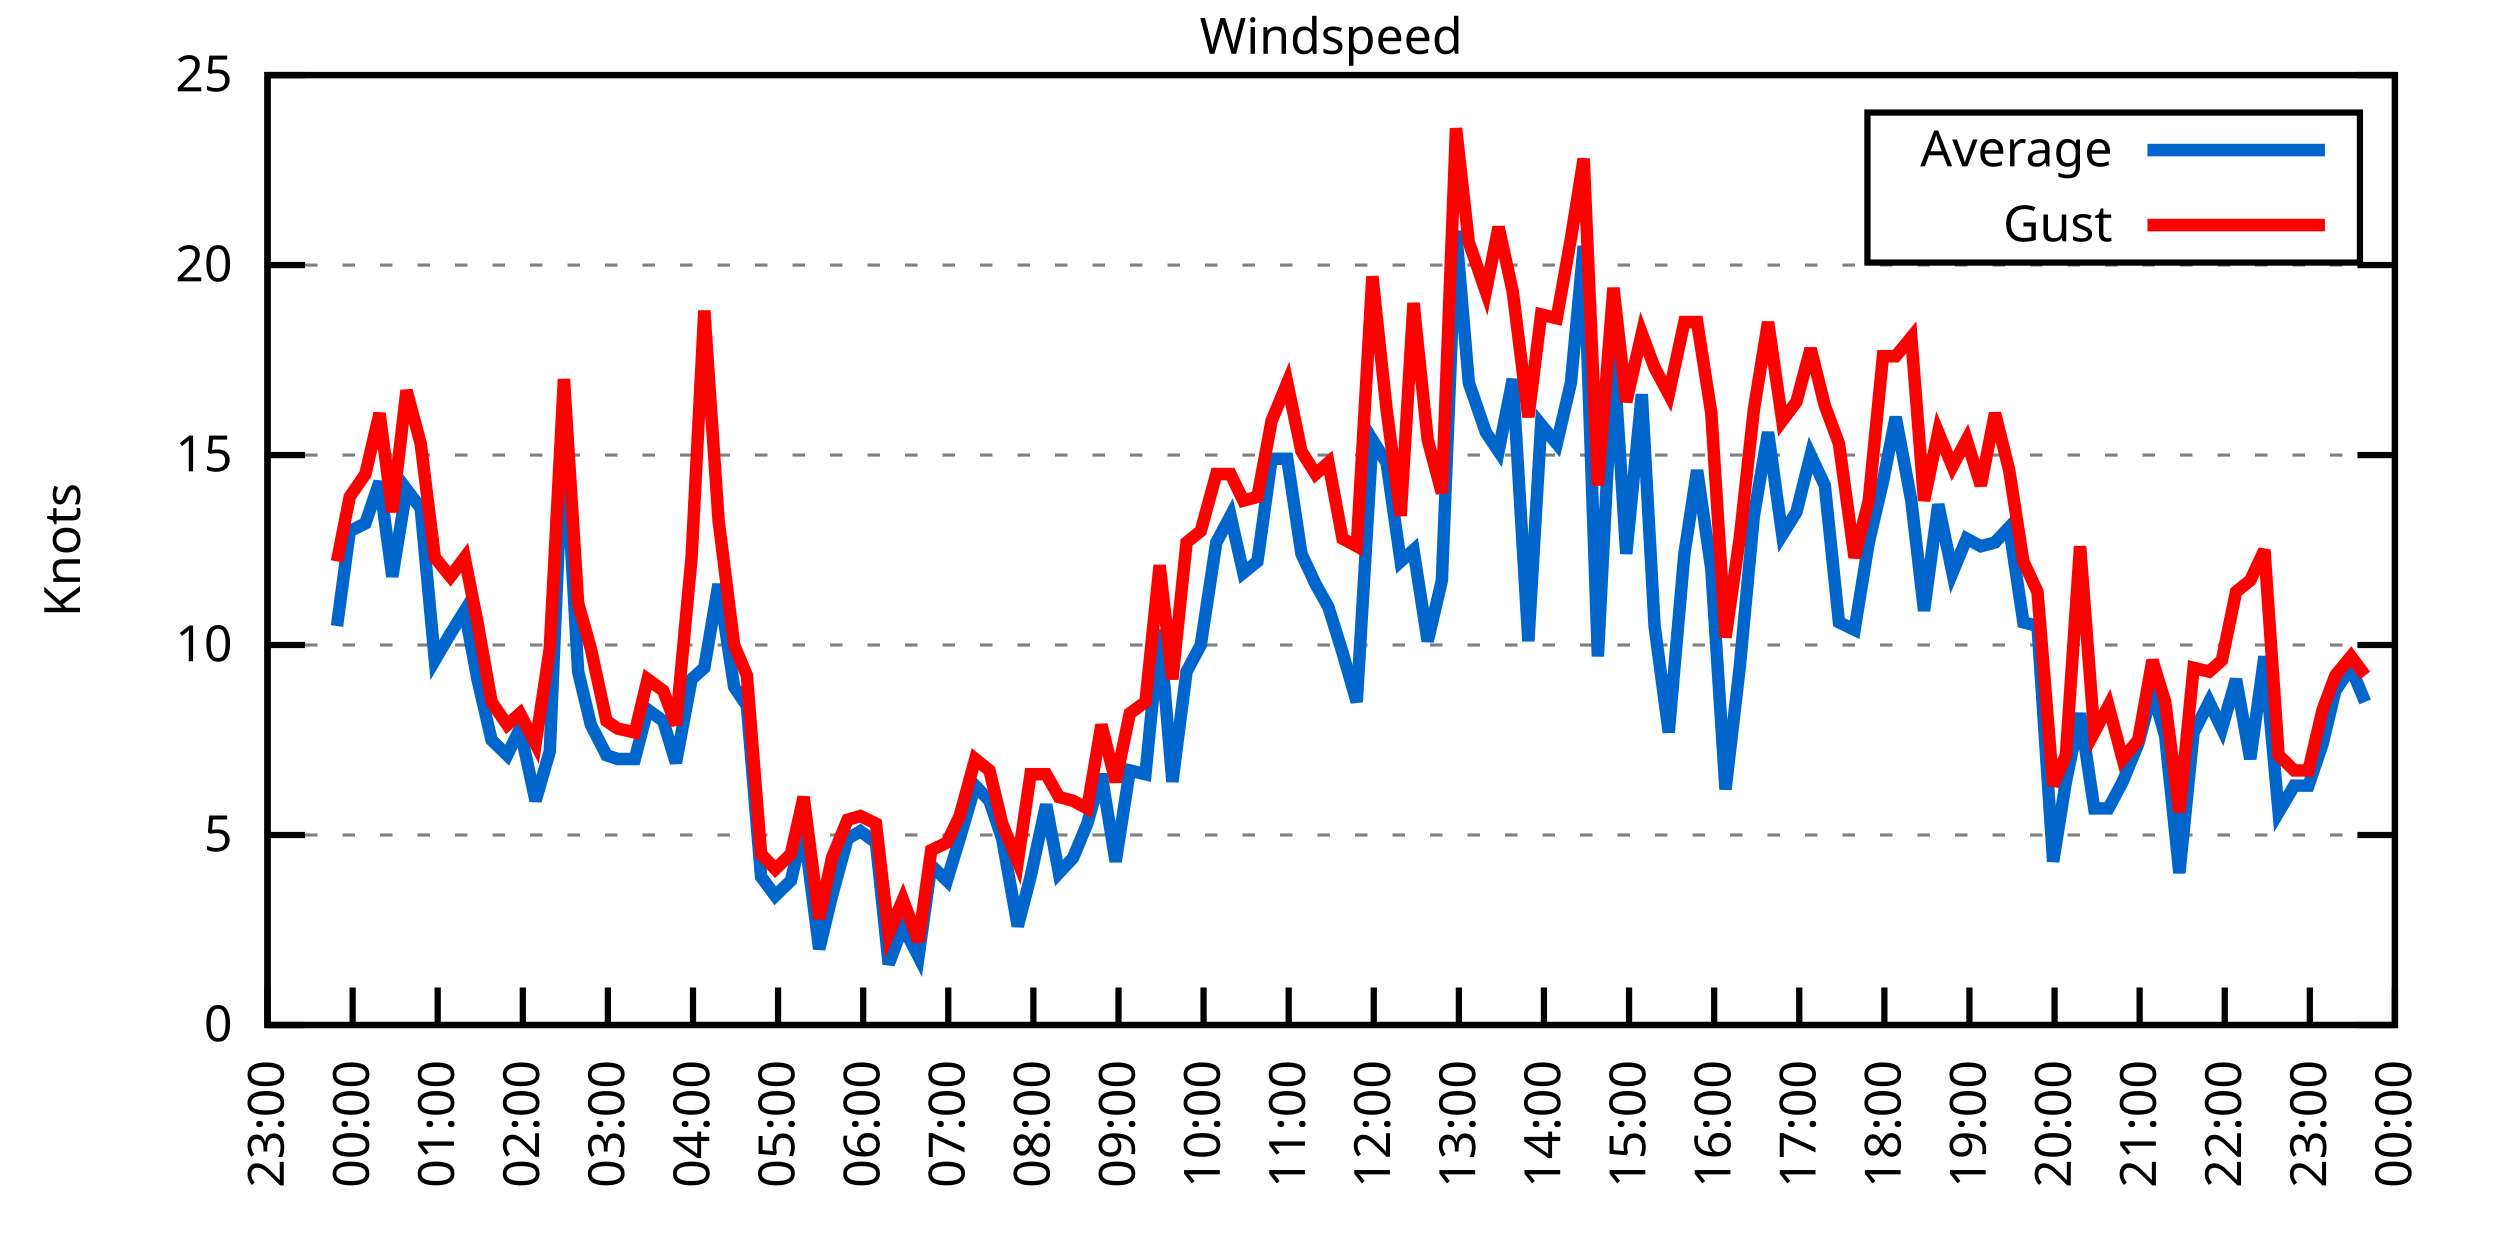
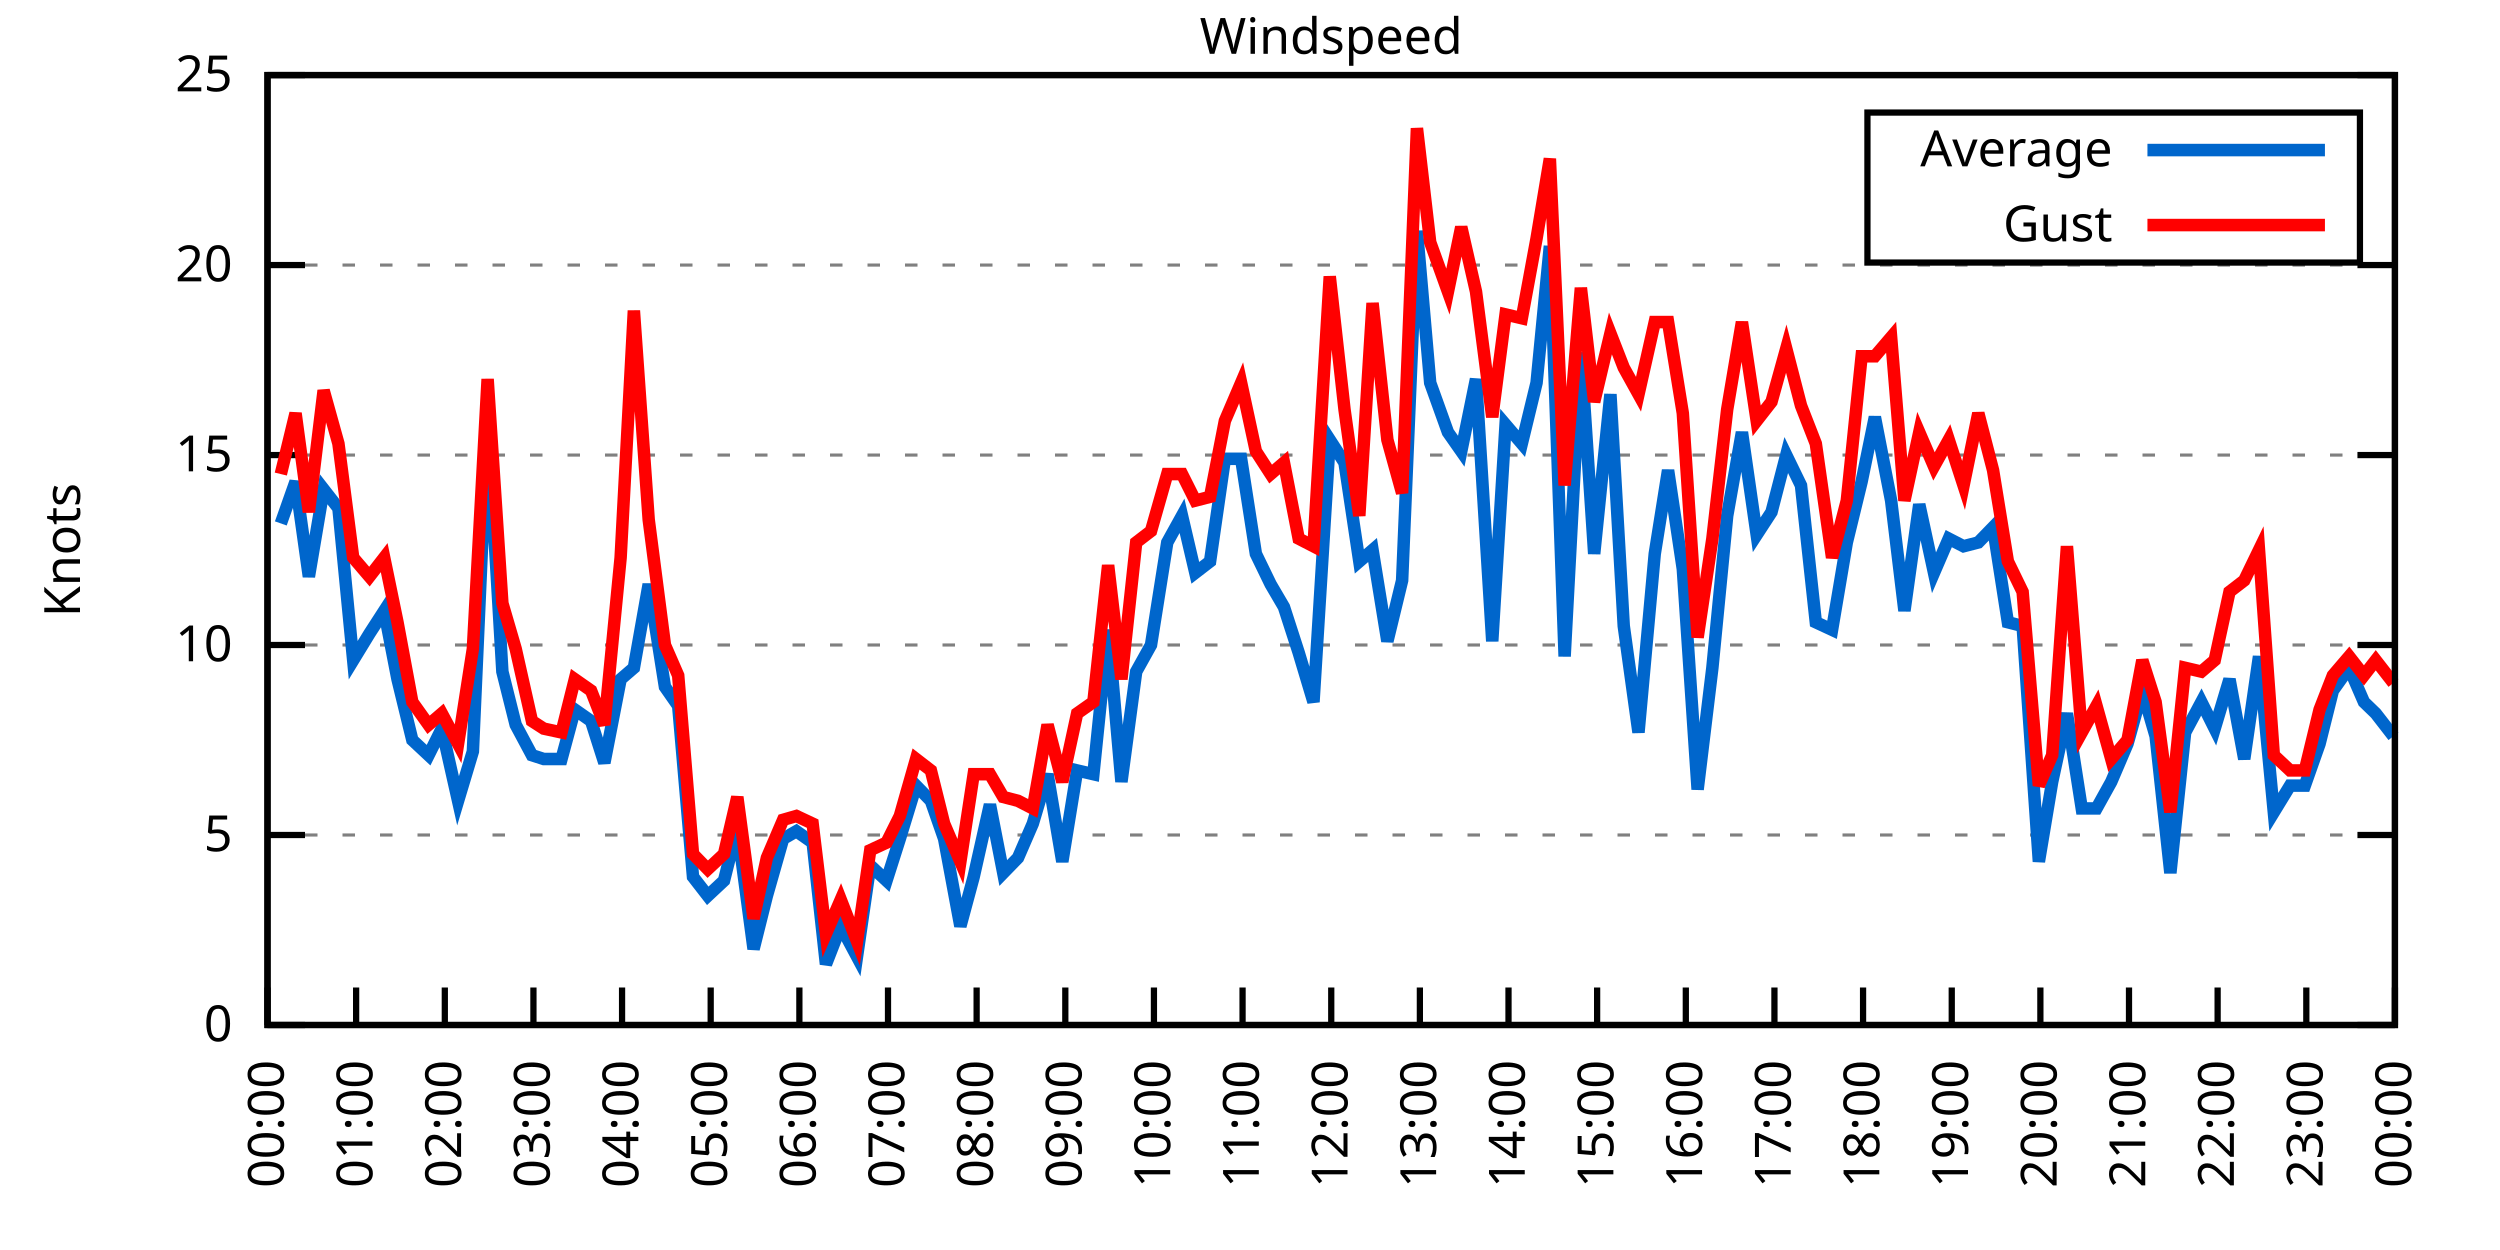
<svg xmlns="http://www.w3.org/2000/svg" xmlns:xlink="http://www.w3.org/1999/xlink" width="400" height="200" viewBox="0 0 400 200">
  <g id="gnuplot_canvas">
    <rect x="0" y="0" width="400" height="200" fill="none" />
    <defs>
      <circle id="gpDot" r="0.5" stroke-width="0.5" stroke="currentColor" />
      <path id="gpPt0" stroke-width="0.333" stroke="currentColor" d="M-1,0 h2 M0,-1 v2" />
      <path id="gpPt1" stroke-width="0.333" stroke="currentColor" d="M-1,-1 L1,1 M1,-1 L-1,1" />
      <path id="gpPt2" stroke-width="0.333" stroke="currentColor" d="M-1,0 L1,0 M0,-1 L0,1 M-1,-1 L1,1 M-1,1 L1,-1" />
      <rect id="gpPt3" stroke-width="0.333" stroke="currentColor" x="-1" y="-1" width="2" height="2" />
      <rect id="gpPt4" stroke-width="0.333" stroke="currentColor" fill="currentColor" x="-1" y="-1" width="2" height="2" />
      <circle id="gpPt5" stroke-width="0.333" stroke="currentColor" cx="0" cy="0" r="1" />
      <use xlink:href="#gpPt5" id="gpPt6" fill="currentColor" stroke="none" />
      <path id="gpPt7" stroke-width="0.333" stroke="currentColor" d="M0,-1.33 L-1.33,0.67 L1.33,0.67 z" />
      <use xlink:href="#gpPt7" id="gpPt8" fill="currentColor" stroke="none" />
      <use xlink:href="#gpPt7" id="gpPt9" stroke="currentColor" transform="rotate(180)" />
      <use xlink:href="#gpPt9" id="gpPt10" fill="currentColor" stroke="none" />
      <use xlink:href="#gpPt3" id="gpPt11" stroke="currentColor" transform="rotate(45)" />
      <use xlink:href="#gpPt11" id="gpPt12" fill="currentColor" stroke="none" />
      <path id="gpPt13" stroke-width="0.333" stroke="currentColor" d="M0,1.330 L1.265,0.411 L0.782,-1.067 L-0.782,-1.076 L-1.265,0.411 z" />
      <use xlink:href="#gpPt13" id="gpPt14" fill="currentColor" stroke="none" />
      <filter id="textbox" filterUnits="objectBoundingBox" x="0" y="0" height="1" width="1">
        <feFlood flood-color="white" flood-opacity="1" result="bgnd" />
        <feComposite in="SourceGraphic" in2="bgnd" operator="atop" />
      </filter>
      <filter id="greybox" filterUnits="objectBoundingBox" x="0" y="0" height="1" width="1">
        <feFlood flood-color="lightgrey" flood-opacity="1" result="grey" />
        <feComposite in="SourceGraphic" in2="grey" operator="atop" />
      </filter>
    </defs>
    <g fill="none" color="white" stroke="currentColor" stroke-width="1.00" stroke-linecap="butt" stroke-linejoin="miter">
</g>
    <g fill="none" color="black" stroke="currentColor" stroke-width="1.00" stroke-linecap="butt" stroke-linejoin="miter">
      <g stroke="none" shape-rendering="crispEdges">
        <polygon fill="rgb(255, 255, 255)" points="42.80,164.00 383.18,164.00 383.18,12.02 42.80,12.02 " />
      </g>
    </g>
    <g fill="none" color="black" stroke="currentColor" stroke-width="1.00" stroke-linecap="butt" stroke-linejoin="miter">
</g>
    <g fill="none" color="black" stroke="black" stroke-width="0.50" stroke-linecap="butt" stroke-linejoin="miter">
</g>
    <g fill="none" color="gray" stroke="currentColor" stroke-width="0.50" stroke-linecap="butt" stroke-linejoin="miter">
      <path stroke="gray" stroke-dasharray="2,4" class="gridline" d="M42.80,164.00 L383.19,164.00  " />
    </g>
    <g fill="none" color="gray" stroke="gray" stroke-width="1.00" stroke-linecap="butt" stroke-linejoin="miter">
</g>
    <g fill="none" color="black" stroke="currentColor" stroke-width="1.00" stroke-linecap="butt" stroke-linejoin="miter">
      <path stroke="black" d="M42.80,164.00 L48.80,164.00 M383.19,164.00 L377.19,164.00  " />
      <g transform="translate(37.20,166.60)" stroke="none" fill="black" font-family="Sans" font-size="8.00" text-anchor="end">
        <text>
          <tspan font-family="Sans"> 0</tspan>
        </text>
      </g>
    </g>
    <g fill="none" color="black" stroke="currentColor" stroke-width="1.00" stroke-linecap="butt" stroke-linejoin="miter">
</g>
    <g fill="none" color="black" stroke="black" stroke-width="0.50" stroke-linecap="butt" stroke-linejoin="miter">
</g>
    <g fill="none" color="gray" stroke="currentColor" stroke-width="0.50" stroke-linecap="butt" stroke-linejoin="miter">
      <path stroke="gray" stroke-dasharray="2,4" class="gridline" d="M42.80,133.60 L383.19,133.60  " />
    </g>
    <g fill="none" color="gray" stroke="gray" stroke-width="1.00" stroke-linecap="butt" stroke-linejoin="miter">
</g>
    <g fill="none" color="black" stroke="currentColor" stroke-width="1.00" stroke-linecap="butt" stroke-linejoin="miter">
      <path stroke="black" d="M42.80,133.60 L48.80,133.60 M383.19,133.60 L377.19,133.60  " />
      <g transform="translate(37.20,136.20)" stroke="none" fill="black" font-family="Sans" font-size="8.00" text-anchor="end">
        <text>
          <tspan font-family="Sans"> 5</tspan>
        </text>
      </g>
    </g>
    <g fill="none" color="black" stroke="currentColor" stroke-width="1.00" stroke-linecap="butt" stroke-linejoin="miter">
</g>
    <g fill="none" color="black" stroke="black" stroke-width="0.50" stroke-linecap="butt" stroke-linejoin="miter">
</g>
    <g fill="none" color="gray" stroke="currentColor" stroke-width="0.50" stroke-linecap="butt" stroke-linejoin="miter">
      <path stroke="gray" stroke-dasharray="2,4" class="gridline" d="M42.80,103.20 L383.19,103.20  " />
    </g>
    <g fill="none" color="gray" stroke="gray" stroke-width="1.00" stroke-linecap="butt" stroke-linejoin="miter">
</g>
    <g fill="none" color="black" stroke="currentColor" stroke-width="1.00" stroke-linecap="butt" stroke-linejoin="miter">
      <path stroke="black" d="M42.80,103.20 L48.80,103.20 M383.19,103.20 L377.19,103.20  " />
      <g transform="translate(37.20,105.80)" stroke="none" fill="black" font-family="Sans" font-size="8.00" text-anchor="end">
        <text>
          <tspan font-family="Sans"> 10</tspan>
        </text>
      </g>
    </g>
    <g fill="none" color="black" stroke="currentColor" stroke-width="1.00" stroke-linecap="butt" stroke-linejoin="miter">
</g>
    <g fill="none" color="black" stroke="black" stroke-width="0.50" stroke-linecap="butt" stroke-linejoin="miter">
</g>
    <g fill="none" color="gray" stroke="currentColor" stroke-width="0.50" stroke-linecap="butt" stroke-linejoin="miter">
      <path stroke="gray" stroke-dasharray="2,4" class="gridline" d="M42.80,72.81 L383.19,72.81  " />
    </g>
    <g fill="none" color="gray" stroke="gray" stroke-width="1.00" stroke-linecap="butt" stroke-linejoin="miter">
</g>
    <g fill="none" color="black" stroke="currentColor" stroke-width="1.00" stroke-linecap="butt" stroke-linejoin="miter">
      <path stroke="black" d="M42.80,72.81 L48.80,72.81 M383.19,72.81 L377.19,72.81  " />
      <g transform="translate(37.20,75.41)" stroke="none" fill="black" font-family="Sans" font-size="8.00" text-anchor="end">
        <text>
          <tspan font-family="Sans"> 15</tspan>
        </text>
      </g>
    </g>
    <g fill="none" color="black" stroke="currentColor" stroke-width="1.00" stroke-linecap="butt" stroke-linejoin="miter">
</g>
    <g fill="none" color="black" stroke="black" stroke-width="0.50" stroke-linecap="butt" stroke-linejoin="miter">
</g>
    <g fill="none" color="gray" stroke="currentColor" stroke-width="0.50" stroke-linecap="butt" stroke-linejoin="miter">
      <path stroke="gray" stroke-dasharray="2,4" class="gridline" d="M42.80,42.41 L383.19,42.41  " />
    </g>
    <g fill="none" color="gray" stroke="gray" stroke-width="1.00" stroke-linecap="butt" stroke-linejoin="miter">
</g>
    <g fill="none" color="black" stroke="currentColor" stroke-width="1.00" stroke-linecap="butt" stroke-linejoin="miter">
      <path stroke="black" d="M42.80,42.41 L48.80,42.41 M383.19,42.41 L377.19,42.41  " />
      <g transform="translate(37.20,45.01)" stroke="none" fill="black" font-family="Sans" font-size="8.00" text-anchor="end">
        <text>
          <tspan font-family="Sans"> 20</tspan>
        </text>
      </g>
    </g>
    <g fill="none" color="black" stroke="currentColor" stroke-width="1.00" stroke-linecap="butt" stroke-linejoin="miter">
</g>
    <g fill="none" color="black" stroke="black" stroke-width="0.50" stroke-linecap="butt" stroke-linejoin="miter">
</g>
    <g fill="none" color="gray" stroke="currentColor" stroke-width="0.50" stroke-linecap="butt" stroke-linejoin="miter">
      <path stroke="gray" stroke-dasharray="2,4" class="gridline" d="M42.80,12.01 L383.19,12.01  " />
    </g>
    <g fill="none" color="gray" stroke="gray" stroke-width="1.00" stroke-linecap="butt" stroke-linejoin="miter">
</g>
    <g fill="none" color="black" stroke="currentColor" stroke-width="1.00" stroke-linecap="butt" stroke-linejoin="miter">
      <path stroke="black" d="M42.80,12.01 L48.80,12.01 M383.19,12.01 L377.19,12.01  " />
      <g transform="translate(37.20,14.61)" stroke="none" fill="black" font-family="Sans" font-size="8.00" text-anchor="end">
        <text>
          <tspan font-family="Sans"> 25</tspan>
        </text>
      </g>
    </g>
    <g fill="none" color="black" stroke="currentColor" stroke-width="1.00" stroke-linecap="butt" stroke-linejoin="miter">
      <path stroke="black" d="M42.80,164.00 L42.80,158.00  " />
      <g transform="translate(45.40,169.60) rotate(270.00)" stroke="none" fill="black" font-family="Sans" font-size="8.00" text-anchor="end">
        <text>
-           <tspan font-family="Sans">23:00</tspan>
-         </text>
-       </g>
-     </g>
-     <g fill="none" color="black" stroke="currentColor" stroke-width="1.00" stroke-linecap="butt" stroke-linejoin="miter">
-       <path stroke="black" d="M56.42,164.00 L56.42,158.00  " />
-       <g transform="translate(59.02,169.60) rotate(270.00)" stroke="none" fill="black" font-family="Sans" font-size="8.00" text-anchor="end">
-         <text>
          <tspan font-family="Sans">00:00</tspan>
        </text>
      </g>
    </g>
    <g fill="none" color="black" stroke="currentColor" stroke-width="1.00" stroke-linecap="butt" stroke-linejoin="miter">
-       <path stroke="black" d="M70.03,164.00 L70.03,158.00  " />
-       <g transform="translate(72.63,169.60) rotate(270.00)" stroke="none" fill="black" font-family="Sans" font-size="8.00" text-anchor="end">
+       <path stroke="black" d="M56.98,164.00 L56.98,158.00  " />
+       <g transform="translate(59.58,169.60) rotate(270.00)" stroke="none" fill="black" font-family="Sans" font-size="8.00" text-anchor="end">
        <text>
          <tspan font-family="Sans">01:00</tspan>
        </text>
      </g>
    </g>
    <g fill="none" color="black" stroke="currentColor" stroke-width="1.00" stroke-linecap="butt" stroke-linejoin="miter">
-       <path stroke="black" d="M83.65,164.00 L83.65,158.00  " />
-       <g transform="translate(86.25,169.60) rotate(270.00)" stroke="none" fill="black" font-family="Sans" font-size="8.00" text-anchor="end">
+       <path stroke="black" d="M71.17,164.00 L71.17,158.00  " />
+       <g transform="translate(73.77,169.60) rotate(270.00)" stroke="none" fill="black" font-family="Sans" font-size="8.00" text-anchor="end">
        <text>
          <tspan font-family="Sans">02:00</tspan>
        </text>
      </g>
    </g>
    <g fill="none" color="black" stroke="currentColor" stroke-width="1.00" stroke-linecap="butt" stroke-linejoin="miter">
-       <path stroke="black" d="M97.26,164.00 L97.26,158.00  " />
-       <g transform="translate(99.86,169.60) rotate(270.00)" stroke="none" fill="black" font-family="Sans" font-size="8.00" text-anchor="end">
+       <path stroke="black" d="M85.35,164.00 L85.35,158.00  " />
+       <g transform="translate(87.95,169.60) rotate(270.00)" stroke="none" fill="black" font-family="Sans" font-size="8.00" text-anchor="end">
        <text>
          <tspan font-family="Sans">03:00</tspan>
        </text>
      </g>
    </g>
    <g fill="none" color="black" stroke="currentColor" stroke-width="1.00" stroke-linecap="butt" stroke-linejoin="miter">
-       <path stroke="black" d="M110.88,164.00 L110.88,158.00  " />
-       <g transform="translate(113.48,169.60) rotate(270.00)" stroke="none" fill="black" font-family="Sans" font-size="8.00" text-anchor="end">
+       <path stroke="black" d="M99.53,164.00 L99.53,158.00  " />
+       <g transform="translate(102.13,169.60) rotate(270.00)" stroke="none" fill="black" font-family="Sans" font-size="8.00" text-anchor="end">
        <text>
          <tspan font-family="Sans">04:00</tspan>
        </text>
      </g>
    </g>
    <g fill="none" color="black" stroke="currentColor" stroke-width="1.00" stroke-linecap="butt" stroke-linejoin="miter">
-       <path stroke="black" d="M124.49,164.00 L124.49,158.00  " />
-       <g transform="translate(127.09,169.60) rotate(270.00)" stroke="none" fill="black" font-family="Sans" font-size="8.00" text-anchor="end">
+       <path stroke="black" d="M113.71,164.00 L113.71,158.00  " />
+       <g transform="translate(116.31,169.60) rotate(270.00)" stroke="none" fill="black" font-family="Sans" font-size="8.00" text-anchor="end">
        <text>
          <tspan font-family="Sans">05:00</tspan>
        </text>
      </g>
    </g>
    <g fill="none" color="black" stroke="currentColor" stroke-width="1.00" stroke-linecap="butt" stroke-linejoin="miter">
-       <path stroke="black" d="M138.11,164.00 L138.11,158.00  " />
-       <g transform="translate(140.71,169.60) rotate(270.00)" stroke="none" fill="black" font-family="Sans" font-size="8.00" text-anchor="end">
+       <path stroke="black" d="M127.90,164.00 L127.90,158.00  " />
+       <g transform="translate(130.50,169.60) rotate(270.00)" stroke="none" fill="black" font-family="Sans" font-size="8.00" text-anchor="end">
        <text>
          <tspan font-family="Sans">06:00</tspan>
        </text>
      </g>
    </g>
    <g fill="none" color="black" stroke="currentColor" stroke-width="1.00" stroke-linecap="butt" stroke-linejoin="miter">
-       <path stroke="black" d="M151.72,164.00 L151.72,158.00  " />
-       <g transform="translate(154.32,169.60) rotate(270.00)" stroke="none" fill="black" font-family="Sans" font-size="8.00" text-anchor="end">
+       <path stroke="black" d="M142.08,164.00 L142.08,158.00  " />
+       <g transform="translate(144.68,169.60) rotate(270.00)" stroke="none" fill="black" font-family="Sans" font-size="8.00" text-anchor="end">
        <text>
          <tspan font-family="Sans">07:00</tspan>
        </text>
      </g>
    </g>
    <g fill="none" color="black" stroke="currentColor" stroke-width="1.00" stroke-linecap="butt" stroke-linejoin="miter">
-       <path stroke="black" d="M165.34,164.00 L165.34,158.00  " />
-       <g transform="translate(167.94,169.60) rotate(270.00)" stroke="none" fill="black" font-family="Sans" font-size="8.00" text-anchor="end">
+       <path stroke="black" d="M156.26,164.00 L156.26,158.00  " />
+       <g transform="translate(158.86,169.60) rotate(270.00)" stroke="none" fill="black" font-family="Sans" font-size="8.00" text-anchor="end">
        <text>
          <tspan font-family="Sans">08:00</tspan>
        </text>
      </g>
    </g>
    <g fill="none" color="black" stroke="currentColor" stroke-width="1.00" stroke-linecap="butt" stroke-linejoin="miter">
-       <path stroke="black" d="M178.96,164.00 L178.96,158.00  " />
-       <g transform="translate(181.56,169.60) rotate(270.00)" stroke="none" fill="black" font-family="Sans" font-size="8.00" text-anchor="end">
+       <path stroke="black" d="M170.45,164.00 L170.45,158.00  " />
+       <g transform="translate(173.05,169.60) rotate(270.00)" stroke="none" fill="black" font-family="Sans" font-size="8.00" text-anchor="end">
        <text>
          <tspan font-family="Sans">09:00</tspan>
        </text>
      </g>
    </g>
    <g fill="none" color="black" stroke="currentColor" stroke-width="1.00" stroke-linecap="butt" stroke-linejoin="miter">
-       <path stroke="black" d="M192.57,164.00 L192.57,158.00  " />
-       <g transform="translate(195.17,169.60) rotate(270.00)" stroke="none" fill="black" font-family="Sans" font-size="8.00" text-anchor="end">
+       <path stroke="black" d="M184.63,164.00 L184.63,158.00  " />
+       <g transform="translate(187.23,169.60) rotate(270.00)" stroke="none" fill="black" font-family="Sans" font-size="8.00" text-anchor="end">
        <text>
          <tspan font-family="Sans">10:00</tspan>
        </text>
      </g>
    </g>
    <g fill="none" color="black" stroke="currentColor" stroke-width="1.00" stroke-linecap="butt" stroke-linejoin="miter">
-       <path stroke="black" d="M206.19,164.00 L206.19,158.00  " />
-       <g transform="translate(208.79,169.60) rotate(270.00)" stroke="none" fill="black" font-family="Sans" font-size="8.00" text-anchor="end">
+       <path stroke="black" d="M198.81,164.00 L198.81,158.00  " />
+       <g transform="translate(201.41,169.60) rotate(270.00)" stroke="none" fill="black" font-family="Sans" font-size="8.00" text-anchor="end">
        <text>
          <tspan font-family="Sans">11:00</tspan>
        </text>
      </g>
    </g>
    <g fill="none" color="black" stroke="currentColor" stroke-width="1.00" stroke-linecap="butt" stroke-linejoin="miter">
-       <path stroke="black" d="M219.80,164.00 L219.80,158.00  " />
-       <g transform="translate(222.40,169.60) rotate(270.00)" stroke="none" fill="black" font-family="Sans" font-size="8.00" text-anchor="end">
+       <path stroke="black" d="M213.00,164.00 L213.00,158.00  " />
+       <g transform="translate(215.60,169.60) rotate(270.00)" stroke="none" fill="black" font-family="Sans" font-size="8.00" text-anchor="end">
        <text>
          <tspan font-family="Sans">12:00</tspan>
        </text>
      </g>
    </g>
    <g fill="none" color="black" stroke="currentColor" stroke-width="1.00" stroke-linecap="butt" stroke-linejoin="miter">
-       <path stroke="black" d="M233.42,164.00 L233.42,158.00  " />
-       <g transform="translate(236.02,169.60) rotate(270.00)" stroke="none" fill="black" font-family="Sans" font-size="8.00" text-anchor="end">
+       <path stroke="black" d="M227.18,164.00 L227.18,158.00  " />
+       <g transform="translate(229.78,169.60) rotate(270.00)" stroke="none" fill="black" font-family="Sans" font-size="8.00" text-anchor="end">
        <text>
          <tspan font-family="Sans">13:00</tspan>
        </text>
      </g>
    </g>
    <g fill="none" color="black" stroke="currentColor" stroke-width="1.00" stroke-linecap="butt" stroke-linejoin="miter">
-       <path stroke="black" d="M247.03,164.00 L247.03,158.00  " />
-       <g transform="translate(249.63,169.60) rotate(270.00)" stroke="none" fill="black" font-family="Sans" font-size="8.00" text-anchor="end">
+       <path stroke="black" d="M241.36,164.00 L241.36,158.00  " />
+       <g transform="translate(243.96,169.60) rotate(270.00)" stroke="none" fill="black" font-family="Sans" font-size="8.00" text-anchor="end">
        <text>
          <tspan font-family="Sans">14:00</tspan>
        </text>
      </g>
    </g>
    <g fill="none" color="black" stroke="currentColor" stroke-width="1.00" stroke-linecap="butt" stroke-linejoin="miter">
-       <path stroke="black" d="M260.65,164.00 L260.65,158.00  " />
-       <g transform="translate(263.25,169.60) rotate(270.00)" stroke="none" fill="black" font-family="Sans" font-size="8.00" text-anchor="end">
+       <path stroke="black" d="M255.54,164.00 L255.54,158.00  " />
+       <g transform="translate(258.14,169.60) rotate(270.00)" stroke="none" fill="black" font-family="Sans" font-size="8.00" text-anchor="end">
        <text>
          <tspan font-family="Sans">15:00</tspan>
        </text>
      </g>
    </g>
    <g fill="none" color="black" stroke="currentColor" stroke-width="1.00" stroke-linecap="butt" stroke-linejoin="miter">
-       <path stroke="black" d="M274.27,164.00 L274.27,158.00  " />
-       <g transform="translate(276.87,169.60) rotate(270.00)" stroke="none" fill="black" font-family="Sans" font-size="8.00" text-anchor="end">
+       <path stroke="black" d="M269.73,164.00 L269.73,158.00  " />
+       <g transform="translate(272.33,169.60) rotate(270.00)" stroke="none" fill="black" font-family="Sans" font-size="8.00" text-anchor="end">
        <text>
          <tspan font-family="Sans">16:00</tspan>
        </text>
      </g>
    </g>
    <g fill="none" color="black" stroke="currentColor" stroke-width="1.00" stroke-linecap="butt" stroke-linejoin="miter">
-       <path stroke="black" d="M287.88,164.00 L287.88,158.00  " />
-       <g transform="translate(290.48,169.60) rotate(270.00)" stroke="none" fill="black" font-family="Sans" font-size="8.00" text-anchor="end">
+       <path stroke="black" d="M283.91,164.00 L283.91,158.00  " />
+       <g transform="translate(286.51,169.60) rotate(270.00)" stroke="none" fill="black" font-family="Sans" font-size="8.00" text-anchor="end">
        <text>
          <tspan font-family="Sans">17:00</tspan>
        </text>
      </g>
    </g>
    <g fill="none" color="black" stroke="currentColor" stroke-width="1.00" stroke-linecap="butt" stroke-linejoin="miter">
-       <path stroke="black" d="M301.50,164.00 L301.50,158.00  " />
-       <g transform="translate(304.10,169.60) rotate(270.00)" stroke="none" fill="black" font-family="Sans" font-size="8.00" text-anchor="end">
+       <path stroke="black" d="M298.09,164.00 L298.09,158.00  " />
+       <g transform="translate(300.69,169.60) rotate(270.00)" stroke="none" fill="black" font-family="Sans" font-size="8.00" text-anchor="end">
        <text>
          <tspan font-family="Sans">18:00</tspan>
        </text>
      </g>
    </g>
    <g fill="none" color="black" stroke="currentColor" stroke-width="1.00" stroke-linecap="butt" stroke-linejoin="miter">
-       <path stroke="black" d="M315.11,164.00 L315.11,158.00  " />
-       <g transform="translate(317.71,169.60) rotate(270.00)" stroke="none" fill="black" font-family="Sans" font-size="8.00" text-anchor="end">
+       <path stroke="black" d="M312.28,164.00 L312.28,158.00  " />
+       <g transform="translate(314.88,169.60) rotate(270.00)" stroke="none" fill="black" font-family="Sans" font-size="8.00" text-anchor="end">
        <text>
          <tspan font-family="Sans">19:00</tspan>
        </text>
      </g>
    </g>
    <g fill="none" color="black" stroke="currentColor" stroke-width="1.00" stroke-linecap="butt" stroke-linejoin="miter">
-       <path stroke="black" d="M328.73,164.00 L328.73,158.00  " />
-       <g transform="translate(331.33,169.60) rotate(270.00)" stroke="none" fill="black" font-family="Sans" font-size="8.00" text-anchor="end">
+       <path stroke="black" d="M326.46,164.00 L326.46,158.00  " />
+       <g transform="translate(329.06,169.60) rotate(270.00)" stroke="none" fill="black" font-family="Sans" font-size="8.00" text-anchor="end">
        <text>
          <tspan font-family="Sans">20:00</tspan>
        </text>
      </g>
    </g>
    <g fill="none" color="black" stroke="currentColor" stroke-width="1.00" stroke-linecap="butt" stroke-linejoin="miter">
-       <path stroke="black" d="M342.34,164.00 L342.34,158.00  " />
-       <g transform="translate(344.94,169.60) rotate(270.00)" stroke="none" fill="black" font-family="Sans" font-size="8.00" text-anchor="end">
+       <path stroke="black" d="M340.64,164.00 L340.64,158.00  " />
+       <g transform="translate(343.24,169.60) rotate(270.00)" stroke="none" fill="black" font-family="Sans" font-size="8.00" text-anchor="end">
        <text>
          <tspan font-family="Sans">21:00</tspan>
        </text>
      </g>
    </g>
    <g fill="none" color="black" stroke="currentColor" stroke-width="1.00" stroke-linecap="butt" stroke-linejoin="miter">
-       <path stroke="black" d="M355.96,164.00 L355.96,158.00  " />
-       <g transform="translate(358.56,169.60) rotate(270.00)" stroke="none" fill="black" font-family="Sans" font-size="8.00" text-anchor="end">
+       <path stroke="black" d="M354.82,164.00 L354.82,158.00  " />
+       <g transform="translate(357.42,169.60) rotate(270.00)" stroke="none" fill="black" font-family="Sans" font-size="8.00" text-anchor="end">
        <text>
          <tspan font-family="Sans">22:00</tspan>
        </text>
      </g>
    </g>
    <g fill="none" color="black" stroke="currentColor" stroke-width="1.00" stroke-linecap="butt" stroke-linejoin="miter">
-       <path stroke="black" d="M369.57,164.00 L369.57,158.00  " />
-       <g transform="translate(372.17,169.60) rotate(270.00)" stroke="none" fill="black" font-family="Sans" font-size="8.00" text-anchor="end">
+       <path stroke="black" d="M369.01,164.00 L369.01,158.00  " />
+       <g transform="translate(371.61,169.60) rotate(270.00)" stroke="none" fill="black" font-family="Sans" font-size="8.00" text-anchor="end">
        <text>
          <tspan font-family="Sans">23:00</tspan>
        </text>
      </g>
    </g>
    <g fill="none" color="black" stroke="currentColor" stroke-width="1.00" stroke-linecap="butt" stroke-linejoin="miter">
      <path stroke="black" d="M383.19,164.00 L383.19,158.00  " />
      <g transform="translate(385.79,169.60) rotate(270.00)" stroke="none" fill="black" font-family="Sans" font-size="8.00" text-anchor="end">
        <text>
          <tspan font-family="Sans">00:00</tspan>
        </text>
      </g>
    </g>
    <g fill="none" color="black" stroke="currentColor" stroke-width="1.00" stroke-linecap="butt" stroke-linejoin="miter">
</g>
    <g fill="none" color="black" stroke="currentColor" stroke-width="1.00" stroke-linecap="butt" stroke-linejoin="miter">
      <path stroke="black" d="M42.80,12.01 L42.80,164.00 L383.19,164.00 L383.19,12.01 L42.80,12.01 Z  " />
    </g>
    <g fill="none" color="black" stroke="currentColor" stroke-width="1.00" stroke-linecap="butt" stroke-linejoin="miter">
</g>
    <g fill="none" color="black" stroke="currentColor" stroke-width="1.00" stroke-linecap="butt" stroke-linejoin="miter">
      <path stroke="black" d="M298.79,42.01 L298.79,18.01 L377.59,18.01 L377.59,42.01 L298.79,42.01 Z  " />
    </g>
    <g id="Windspeed_plot_1">
      <g fill="none" color="white" stroke="black" stroke-width="2.00" stroke-linecap="butt" stroke-linejoin="miter">
</g>
      <g fill="none" color="black" stroke="currentColor" stroke-width="2.00" stroke-linecap="butt" stroke-linejoin="miter">
        <g transform="translate(337.99,26.61)" stroke="none" fill="black" font-family="Sans" font-size="8.00" text-anchor="end">
          <text>
            <tspan font-family="Sans">Average</tspan>
          </text>
        </g>
      </g>
      <g fill="none" color="black" stroke="currentColor" stroke-width="2.00" stroke-linecap="butt" stroke-linejoin="miter">
-         <path stroke="rgb(  0, 102, 204)" d="M343.59,24.01 L371.99,24.01 M53.92,100.16 L55.96,84.97 L58.46,83.75 L60.73,77.06 L62.77,92.26 L65.04,78.28   L67.31,81.32 L69.58,105.64 L72.07,101.38 L74.34,97.73 L76.39,108.68 L78.65,118.40 L81.15,120.83 L83.19,116.58   L85.69,128.13 L87.96,120.23 L90.23,67.33 L92.50,107.46 L94.54,115.97 L97.04,120.83 L98.85,121.44 L101.57,121.44   L103.62,113.54 L106.11,115.36 L108.15,122.05 L110.65,108.68 L112.69,106.85 L114.96,93.48 L117.46,109.89 L119.50,112.93   L121.77,140.29 L124.04,143.33 L126.54,140.90 L128.58,132.39 L131.07,151.84 L133.12,143.33 L135.61,134.21 L137.66,132.99   L140.15,134.82 L142.19,154.27 L144.46,148.19 L146.96,153.06 L149.00,138.47 L151.50,140.90 L153.54,134.21 L156.04,125.70   L158.31,128.13 L160.35,134.21 L162.84,148.19 L164.89,140.29 L167.38,128.74 L169.43,139.68 L171.69,137.25 L173.96,131.78   L176.23,123.87 L178.50,137.86 L180.77,123.27 L183.27,123.87 L185.54,100.77 L187.58,125.09 L189.85,107.46 L192.12,103.20   L194.61,86.79 L196.88,82.53 L198.93,91.65 L201.19,89.83 L203.46,73.41 L205.96,73.41 L208.23,88.61 L210.50,93.48   L212.54,97.12 L214.81,104.42 L217.08,112.32 L219.58,70.37 L221.85,74.02 L224.11,89.83 L226.16,88.00 L228.43,102.60   L230.70,92.87 L232.96,36.94 L235.01,61.25 L237.73,69.16 L239.77,72.20 L242.04,60.65 L244.54,102.60 L246.58,67.94   L249.08,70.98 L251.35,61.25 L253.39,39.37 L255.66,105.03 L258.15,56.39 L260.20,88.61 L262.69,63.08 L264.73,100.16   L267.00,117.19 L269.50,88.61 L271.54,75.24 L273.81,91.04 L276.08,126.31 L278.35,106.85 L280.62,82.53 L282.89,69.16   L285.16,85.57 L287.43,81.93 L289.70,72.81 L291.97,77.67 L294.23,99.56 L296.73,100.77 L299.00,86.79 L301.27,77.06   L303.31,66.73 L305.81,80.10 L307.85,97.73 L310.12,80.71 L312.39,91.65 L314.66,86.18 L316.93,87.40 L319.20,86.79   L321.47,84.36 L323.74,99.56 L326.00,100.16 L328.50,137.86 L330.54,125.09 L332.81,114.15 L335.08,129.35 L337.35,129.35   L339.62,125.09 L342.12,119.01 L344.39,110.50 L346.43,117.80 L348.70,139.68 L350.97,117.19 L353.46,112.32 L355.50,116.58   L357.77,108.68 L360.04,121.44 L362.31,105.03 L364.58,129.95 L367.08,125.70 L369.35,125.70 L371.62,119.01 L373.66,110.50   L376.16,106.85 L378.42,112.32  " />
+         <path stroke="rgb(  0, 102, 204)" d="M343.59,24.01 L371.99,24.01 M44.93,83.75 L47.29,77.06 L49.42,92.26 L51.78,78.28 L54.15,81.32 L56.51,105.64   L59.11,101.38 L61.47,97.73 L63.60,108.68 L65.97,118.40 L68.57,120.83 L70.69,116.58 L73.29,128.13 L75.66,120.23   L78.02,67.33 L80.38,107.46 L82.51,115.97 L85.11,120.83 L87.00,121.44 L89.84,121.44 L91.97,113.54 L94.57,115.36   L96.70,122.05 L99.30,108.68 L101.42,106.85 L103.79,93.48 L106.39,109.89 L108.51,112.93 L110.88,140.29 L113.24,143.33   L115.84,140.90 L117.97,132.39 L120.57,151.84 L122.70,143.33 L125.30,134.21 L127.42,132.99 L130.02,134.82 L132.15,154.27   L134.52,148.19 L137.12,153.06 L139.24,138.47 L141.84,140.90 L143.97,134.21 L146.57,125.70 L148.94,128.13 L151.06,134.21   L153.66,148.19 L155.79,140.29 L158.39,128.74 L160.52,139.68 L162.88,137.25 L165.25,131.78 L167.61,123.87 L169.97,137.86   L172.34,123.27 L174.94,123.87 L177.30,100.77 L179.43,125.09 L181.79,107.46 L184.16,103.20 L186.76,86.79 L189.12,82.53   L191.25,91.65 L193.61,89.83 L195.98,73.41 L198.58,73.41 L200.94,88.61 L203.30,93.48 L205.43,97.12 L207.79,104.42   L210.16,112.32 L212.76,70.37 L215.12,74.02 L217.49,89.83 L219.61,88.00 L221.98,102.60 L224.34,92.87 L226.71,36.94   L228.83,61.25 L231.67,69.16 L233.80,72.20 L236.16,60.65 L238.76,102.60 L240.89,67.94 L243.49,70.98 L245.85,61.25   L247.98,39.37 L250.34,105.03 L252.94,56.39 L255.07,88.61 L257.67,63.08 L259.80,100.16 L262.16,117.19 L264.76,88.61   L266.89,75.24 L269.25,91.04 L271.62,126.31 L273.98,106.85 L276.35,82.53 L278.71,69.16 L281.07,85.57 L283.44,81.93   L285.80,72.81 L288.16,77.67 L290.53,99.56 L293.13,100.77 L295.49,86.79 L297.86,77.06 L299.98,66.73 L302.58,80.10   L304.71,97.73 L307.08,80.71 L309.44,91.65 L311.80,86.18 L314.17,87.40 L316.53,86.79 L318.89,84.36 L321.26,99.56   L323.62,100.16 L326.22,137.86 L328.35,125.09 L330.71,114.15 L333.08,129.35 L335.44,129.35 L337.80,125.09 L340.40,119.01   L342.77,110.50 L344.90,117.80 L347.26,139.68 L349.62,117.19 L352.22,112.32 L354.35,116.58 L356.72,108.68 L359.08,121.44   L361.44,105.03 L363.81,129.95 L366.41,125.70 L368.77,125.70 L371.13,119.01 L373.26,110.50 L375.86,106.85 L378.23,112.32   L380.12,114.15 L382.95,117.80  " />
      </g>
    </g>
    <g id="Windspeed_plot_2">
      <g fill="none" color="black" stroke="currentColor" stroke-width="2.00" stroke-linecap="butt" stroke-linejoin="miter">
        <g transform="translate(337.99,38.61)" stroke="none" fill="black" font-family="Sans" font-size="8.00" text-anchor="end">
          <text>
            <tspan font-family="Sans">Gust</tspan>
          </text>
        </g>
      </g>
      <g fill="none" color="black" stroke="currentColor" stroke-width="2.00" stroke-linecap="butt" stroke-linejoin="miter">
-         <path stroke="rgb(255,   0,   0)" d="M343.59,36.01 L371.99,36.01 M53.92,89.83 L55.96,79.49 L58.46,75.85 L60.73,66.12 L62.77,81.93 L65.04,62.47   L67.31,70.98 L69.58,89.22 L72.07,92.26 L74.34,89.22 L76.39,99.56 L78.65,112.32 L81.15,115.97 L83.19,114.15   L85.69,119.01 L87.96,103.81 L90.23,60.65 L92.50,96.52 L94.54,103.81 L97.04,115.36 L98.85,116.58 L101.57,117.19   L103.62,108.68 L106.11,110.50 L108.15,115.97 L110.65,89.22 L112.69,49.70 L114.96,83.14 L117.46,103.20 L119.50,108.07   L121.77,136.64 L124.04,139.07 L126.54,136.64 L128.58,127.52 L131.07,146.98 L133.12,137.25 L135.61,131.17 L137.66,130.56   L140.15,131.78 L142.19,149.41 L144.46,143.94 L146.96,150.62 L149.00,136.03 L151.50,134.82 L153.54,130.56 L156.04,121.44   L158.31,123.27 L160.35,131.78 L162.84,137.86 L164.89,123.87 L167.38,123.87 L169.43,127.52 L171.69,128.13 L173.96,129.35   L176.23,115.97 L178.50,125.09 L180.77,114.15 L183.27,112.32 L185.54,90.44 L187.58,108.68 L189.85,86.79 L192.12,84.97   L194.61,75.85 L196.88,75.85 L198.93,80.10 L201.19,79.49 L203.46,67.33 L205.96,61.25 L208.23,72.20 L210.50,75.85   L212.54,74.02 L214.81,86.18 L217.08,87.40 L219.58,44.23 L221.85,65.51 L224.11,82.53 L226.16,48.49 L228.43,70.37   L230.70,78.89 L232.96,20.52 L235.01,38.76 L237.73,46.66 L239.77,36.33 L242.04,46.66 L244.54,66.73 L246.58,50.31   L249.08,50.92 L251.35,38.15 L253.39,25.39 L255.66,77.67 L258.15,46.06 L260.20,64.29 L262.69,53.35 L264.73,58.82   L267.00,63.08 L269.50,51.53 L271.54,51.53 L273.81,66.12 L276.08,101.99 L278.35,86.18 L280.62,65.51 L282.89,51.53   L285.16,67.33 L287.43,64.29 L289.70,55.78 L291.97,64.90 L294.23,70.98 L296.73,89.22 L299.00,80.10 L301.27,57.00   L303.31,57.00 L305.81,53.96 L307.85,80.10 L310.12,69.16 L312.39,74.63 L314.66,70.37 L316.93,77.67 L319.20,66.12   L321.47,75.24 L323.74,89.83 L326.00,94.69 L328.50,125.70 L330.54,120.83 L332.81,87.40 L335.08,117.19 L337.35,112.93   L339.62,121.44 L342.12,118.40 L344.39,105.64 L346.43,112.32 L348.70,129.95 L350.97,106.85 L353.46,107.46 L355.50,105.64   L357.77,94.69 L360.04,92.87 L362.31,88.00 L364.58,120.83 L367.08,123.27 L369.35,123.27 L371.62,113.54 L373.66,108.07   L376.16,105.03 L378.42,108.07  " />
+         <path stroke="rgb(255,   0,   0)" d="M343.59,36.01 L371.99,36.01 M44.93,75.85 L47.29,66.12 L49.42,81.93 L51.78,62.47 L54.15,70.98 L56.51,89.22   L59.11,92.26 L61.47,89.22 L63.60,99.56 L65.97,112.32 L68.57,115.97 L70.69,114.15 L73.29,119.01 L75.66,103.81   L78.02,60.65 L80.38,96.52 L82.51,103.81 L85.11,115.36 L87.00,116.58 L89.84,117.19 L91.97,108.68 L94.57,110.50   L96.70,115.97 L99.30,89.22 L101.42,49.70 L103.79,83.14 L106.39,103.20 L108.51,108.07 L110.88,136.64 L113.24,139.07   L115.84,136.64 L117.97,127.52 L120.57,146.98 L122.70,137.25 L125.30,131.17 L127.42,130.56 L130.02,131.78 L132.15,149.41   L134.52,143.94 L137.12,150.62 L139.24,136.03 L141.84,134.82 L143.97,130.56 L146.57,121.44 L148.94,123.27 L151.06,131.78   L153.66,137.86 L155.79,123.87 L158.39,123.87 L160.52,127.52 L162.88,128.13 L165.25,129.35 L167.61,115.97 L169.97,125.09   L172.34,114.15 L174.94,112.32 L177.30,90.44 L179.43,108.68 L181.79,86.79 L184.16,84.97 L186.76,75.85 L189.12,75.85   L191.25,80.10 L193.61,79.49 L195.98,67.33 L198.58,61.25 L200.94,72.20 L203.30,75.85 L205.43,74.02 L207.79,86.18   L210.16,87.40 L212.76,44.23 L215.12,65.51 L217.49,82.53 L219.61,48.49 L221.98,70.37 L224.34,78.89 L226.71,20.52   L228.83,38.76 L231.67,46.66 L233.80,36.33 L236.16,46.66 L238.76,66.73 L240.89,50.31 L243.49,50.92 L245.85,38.15   L247.98,25.39 L250.34,77.67 L252.94,46.06 L255.07,64.29 L257.67,53.35 L259.80,58.82 L262.16,63.08 L264.76,51.53   L266.89,51.53 L269.25,66.12 L271.62,101.99 L273.98,86.18 L276.35,65.51 L278.71,51.53 L281.07,67.33 L283.44,64.29   L285.80,55.78 L288.16,64.90 L290.53,70.98 L293.13,89.22 L295.49,80.10 L297.86,57.00 L299.98,57.00 L302.58,53.96   L304.71,80.10 L307.08,69.16 L309.44,74.63 L311.80,70.37 L314.17,77.67 L316.53,66.12 L318.89,75.24 L321.26,89.83   L323.62,94.69 L326.22,125.70 L328.35,120.83 L330.71,87.40 L333.08,117.19 L335.44,112.93 L337.80,121.44 L340.40,118.40   L342.77,105.64 L344.90,112.32 L347.26,129.95 L349.62,106.85 L352.22,107.46 L354.35,105.64 L356.72,94.69 L359.08,92.87   L361.44,88.00 L363.81,120.83 L366.41,123.27 L368.77,123.27 L371.13,113.54 L373.26,108.07 L375.86,105.03 L378.23,108.07   L380.12,105.64 L382.95,109.28  " />
      </g>
    </g>
    <g fill="none" color="black" stroke="currentColor" stroke-width="2.00" stroke-linecap="butt" stroke-linejoin="miter">
</g>
    <g fill="none" color="black" stroke="black" stroke-width="1.00" stroke-linecap="butt" stroke-linejoin="miter">
</g>
    <g fill="none" color="black" stroke="currentColor" stroke-width="1.00" stroke-linecap="butt" stroke-linejoin="miter">
      <path stroke="black" d="M42.80,12.01 L42.80,164.00 L383.19,164.00 L383.19,12.01 L42.80,12.01 Z  " />
      <g transform="translate(12.80,88.01) rotate(270.00)" stroke="none" fill="black" font-family="Sans" font-size="8.00" text-anchor="middle">
        <text>
          <tspan font-family="Sans">Knots</tspan>
        </text>
      </g>
    </g>
    <g fill="none" color="black" stroke="currentColor" stroke-width="1.00" stroke-linecap="butt" stroke-linejoin="miter">
</g>
    <g fill="none" color="black" stroke="currentColor" stroke-width="1.00" stroke-linecap="butt" stroke-linejoin="miter">
      <g transform="translate(212.99,8.61)" stroke="none" fill="black" font-family="Sans" font-size="8.00" text-anchor="middle">
        <text>
          <tspan font-family="Sans">Windspeed</tspan>
        </text>
      </g>
    </g>
    <g fill="none" color="black" stroke="currentColor" stroke-width="1.00" stroke-linecap="butt" stroke-linejoin="miter">
</g>
  </g>
</svg>
